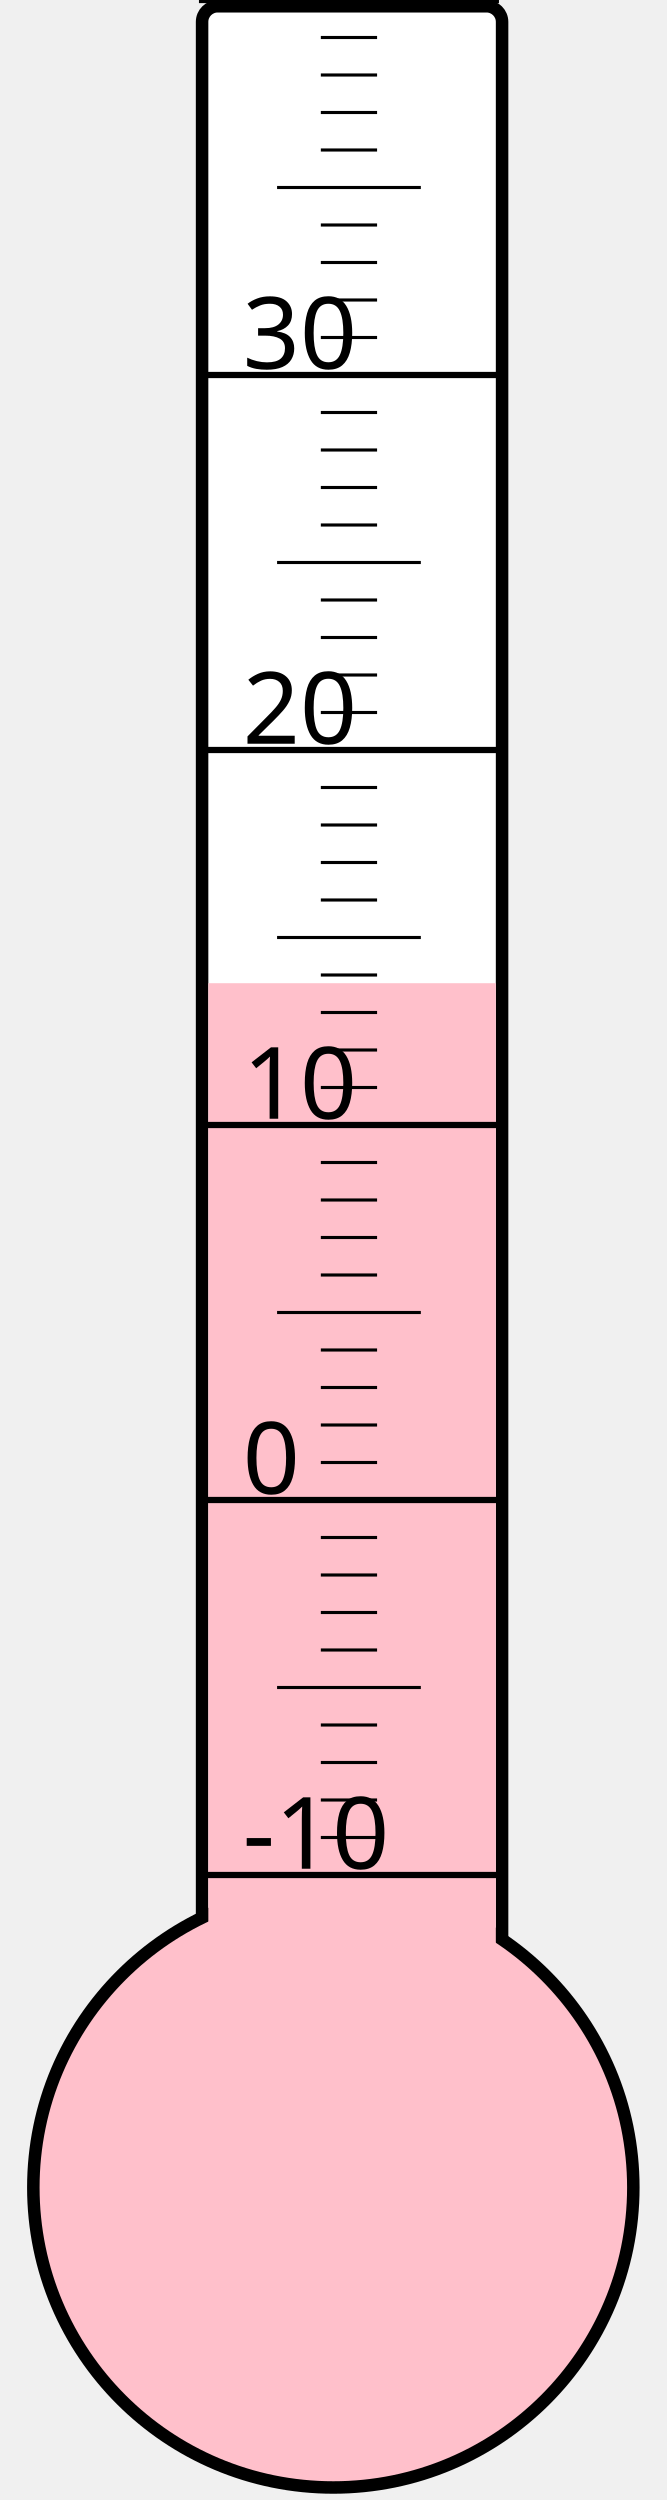
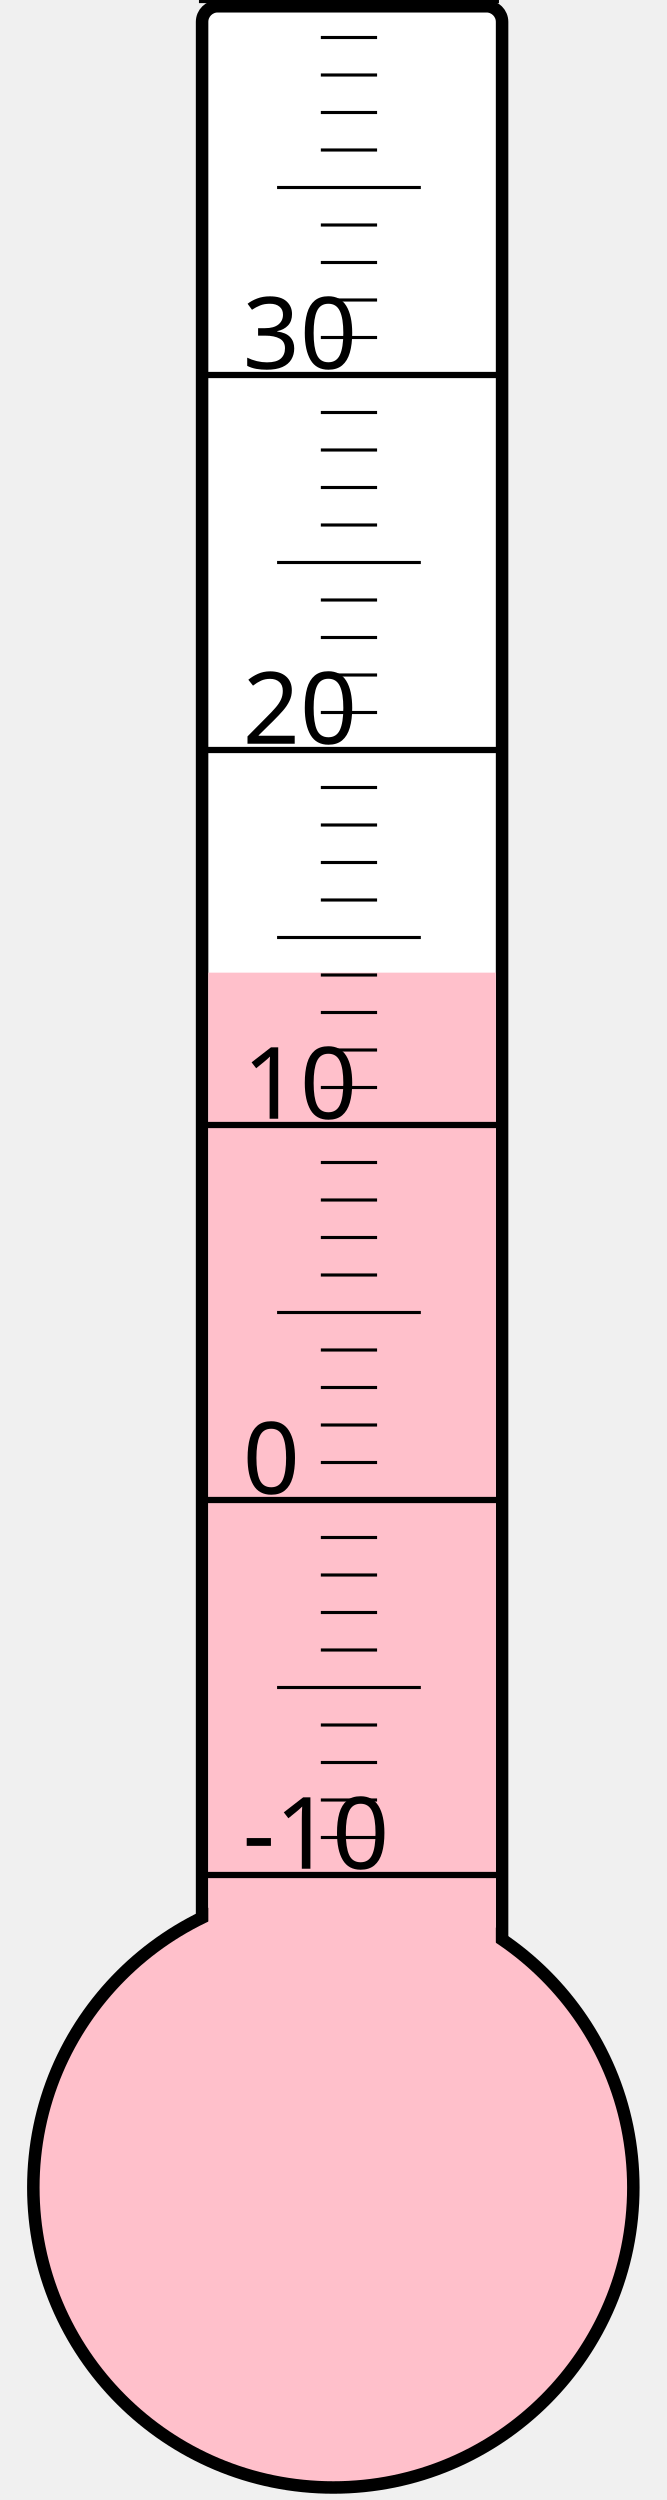
<svg xmlns="http://www.w3.org/2000/svg" width="40px" height="150px" viewBox="0 0 200 800">
  <rect width="200" height="800" x="0" y="0" style="fill: #ffffeb; fill-opacity: 0;" />
  <rect width="96" height="680" x="58" y="2" rx="5" ry="5" style="fill: white; fill-opacity: 1; stroke: black; stroke-width: 4;" />
  <circle cx="100" cy="700" r="96" style="fill: pink; stroke: black; stroke-width: 4;" />
-   <rect width="92" height="385.375" x="60" y="314.625" style="fill: pink; fill-opacity: 1; stroke-width: 0;" />
+   <rect width="92" height="388.75" x="60" y="311.25" style="fill: pink; fill-opacity: 1; stroke-width: 0;" />
  <text x="71" y="598" style="font-family: sans-serif; font-size: 24pt;">-10</text>
  <text x="71" y="478" style="font-family: sans-serif; font-size: 24pt;">0</text>
  <text x="71" y="358" style="font-family: sans-serif; font-size: 24pt;">10</text>
  <text x="71" y="238" style="font-family: sans-serif; font-size: 24pt;">20</text>
  <text x="71" y="118" style="font-family: sans-serif; font-size: 24pt;">30</text>
  <g style="stroke: black;">
    <line x1="57" y1="600" x2="153" y2="600" style="stroke-width: 2;" />
    <line x1="96" y1="588" x2="114" y2="588" style="stroke-width: 1;" />
    <line x1="96" y1="576" x2="114" y2="576" style="stroke-width: 1;" />
    <line x1="96" y1="564" x2="114" y2="564" style="stroke-width: 1;" />
    <line x1="96" y1="552" x2="114" y2="552" style="stroke-width: 1;" />
    <line x1="82" y1="540" x2="128" y2="540" style="stroke-width: 1;" />
    <line x1="96" y1="528" x2="114" y2="528" style="stroke-width: 1;" />
    <line x1="96" y1="516" x2="114" y2="516" style="stroke-width: 1;" />
    <line x1="96" y1="504" x2="114" y2="504" style="stroke-width: 1;" />
    <line x1="96" y1="492" x2="114" y2="492" style="stroke-width: 1;" />
    <line x1="57" y1="480" x2="153" y2="480" style="stroke-width: 2;" />
    <line x1="96" y1="468" x2="114" y2="468" style="stroke-width: 1;" />
    <line x1="96" y1="456" x2="114" y2="456" style="stroke-width: 1;" />
    <line x1="96" y1="444" x2="114" y2="444" style="stroke-width: 1;" />
    <line x1="96" y1="432" x2="114" y2="432" style="stroke-width: 1;" />
    <line x1="82" y1="420" x2="128" y2="420" style="stroke-width: 1;" />
    <line x1="96" y1="408" x2="114" y2="408" style="stroke-width: 1;" />
    <line x1="96" y1="396" x2="114" y2="396" style="stroke-width: 1;" />
    <line x1="96" y1="384" x2="114" y2="384" style="stroke-width: 1;" />
    <line x1="96" y1="372" x2="114" y2="372" style="stroke-width: 1;" />
    <line x1="57" y1="360" x2="153" y2="360" style="stroke-width: 2;" />
    <line x1="96" y1="348" x2="114" y2="348" style="stroke-width: 1;" />
    <line x1="96" y1="336" x2="114" y2="336" style="stroke-width: 1;" />
    <line x1="96" y1="324" x2="114" y2="324" style="stroke-width: 1;" />
    <line x1="96" y1="312" x2="114" y2="312" style="stroke-width: 1;" />
    <line x1="82" y1="300" x2="128" y2="300" style="stroke-width: 1;" />
    <line x1="96" y1="288" x2="114" y2="288" style="stroke-width: 1;" />
    <line x1="96" y1="276" x2="114" y2="276" style="stroke-width: 1;" />
    <line x1="96" y1="264" x2="114" y2="264" style="stroke-width: 1;" />
    <line x1="96" y1="252" x2="114" y2="252" style="stroke-width: 1;" />
    <line x1="57" y1="240" x2="153" y2="240" style="stroke-width: 2;" />
    <line x1="96" y1="228" x2="114" y2="228" style="stroke-width: 1;" />
    <line x1="96" y1="216" x2="114" y2="216" style="stroke-width: 1;" />
    <line x1="96" y1="204" x2="114" y2="204" style="stroke-width: 1;" />
    <line x1="96" y1="192" x2="114" y2="192" style="stroke-width: 1;" />
    <line x1="82" y1="180" x2="128" y2="180" style="stroke-width: 1;" />
    <line x1="96" y1="168" x2="114" y2="168" style="stroke-width: 1;" />
    <line x1="96" y1="156" x2="114" y2="156" style="stroke-width: 1;" />
    <line x1="96" y1="144" x2="114" y2="144" style="stroke-width: 1;" />
    <line x1="96" y1="132" x2="114" y2="132" style="stroke-width: 1;" />
    <line x1="57" y1="120" x2="153" y2="120" style="stroke-width: 2;" />
    <line x1="96" y1="108" x2="114" y2="108" style="stroke-width: 1;" />
    <line x1="96" y1="96" x2="114" y2="96" style="stroke-width: 1;" />
    <line x1="96" y1="84" x2="114" y2="84" style="stroke-width: 1;" />
    <line x1="96" y1="72" x2="114" y2="72" style="stroke-width: 1;" />
    <line x1="82" y1="60" x2="128" y2="60" style="stroke-width: 1;" />
    <line x1="96" y1="48" x2="114" y2="48" style="stroke-width: 1;" />
    <line x1="96" y1="36" x2="114" y2="36" style="stroke-width: 1;" />
    <line x1="96" y1="24" x2="114" y2="24" style="stroke-width: 1;" />
    <line x1="96" y1="12" x2="114" y2="12" style="stroke-width: 1;" />
    <line x1="57" y1="0" x2="153" y2="0" style="stroke-width: 2;" />
  </g>
</svg>
